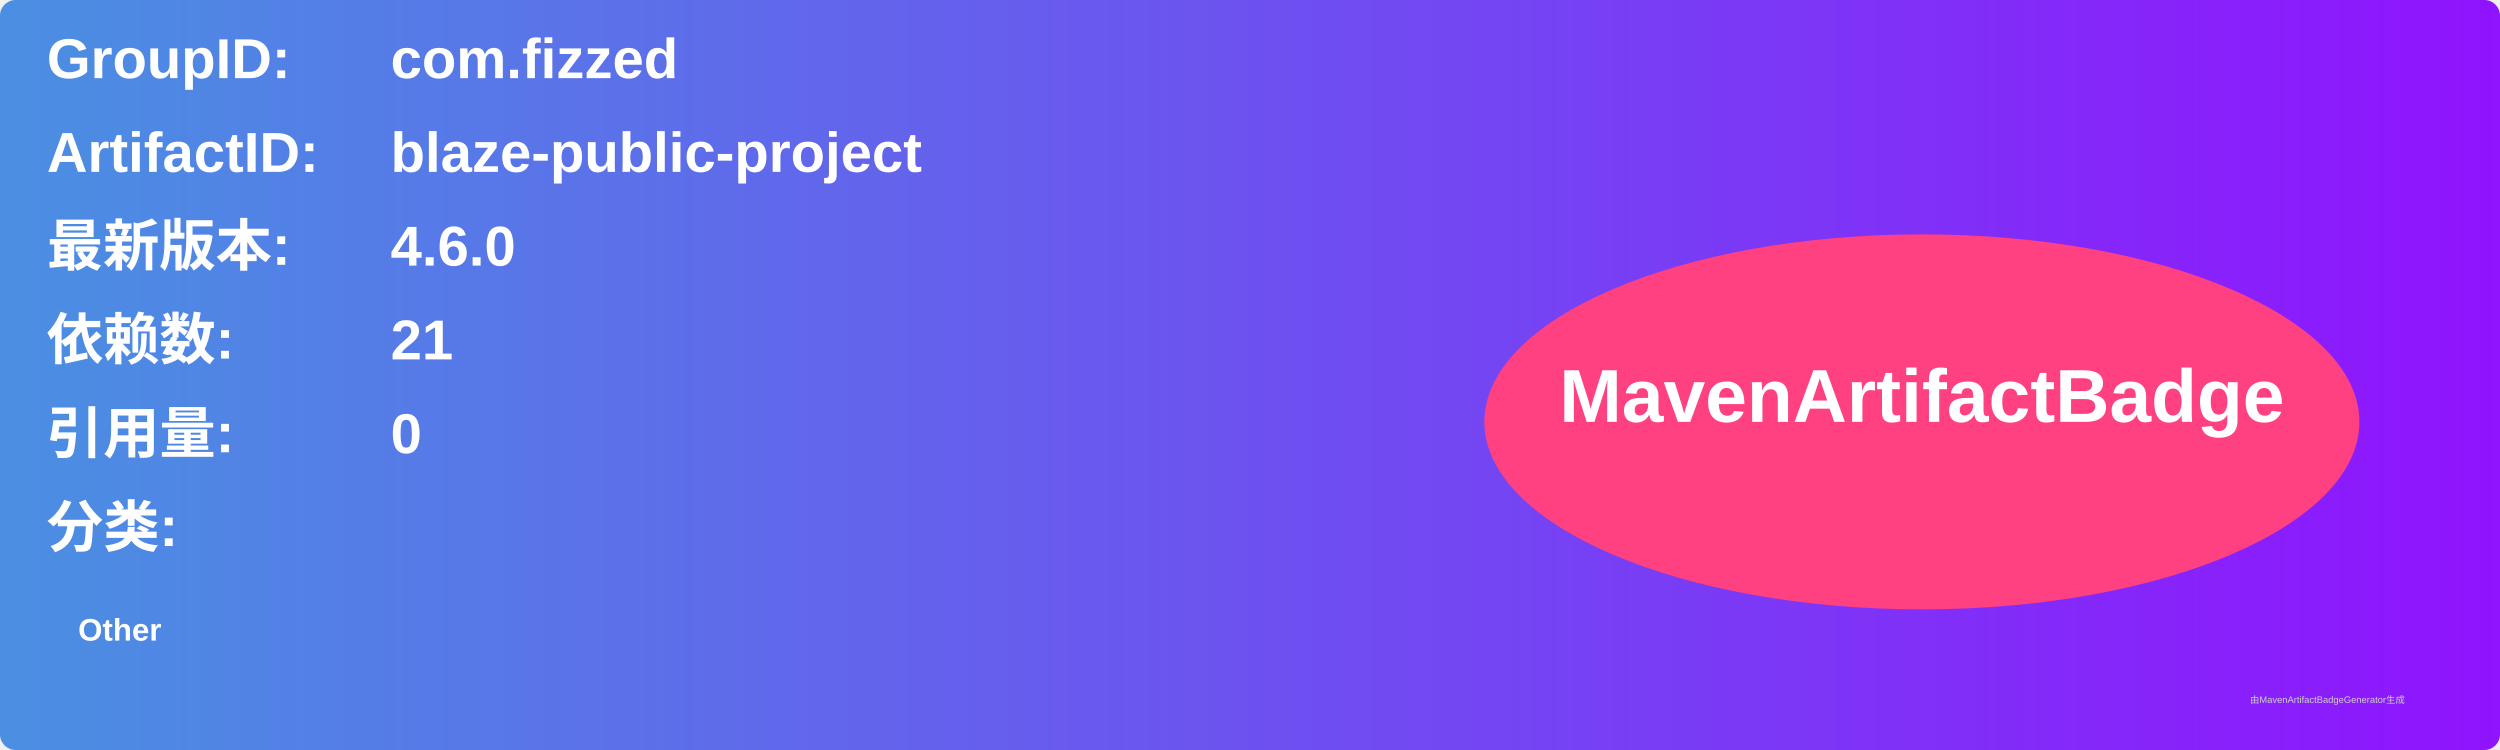
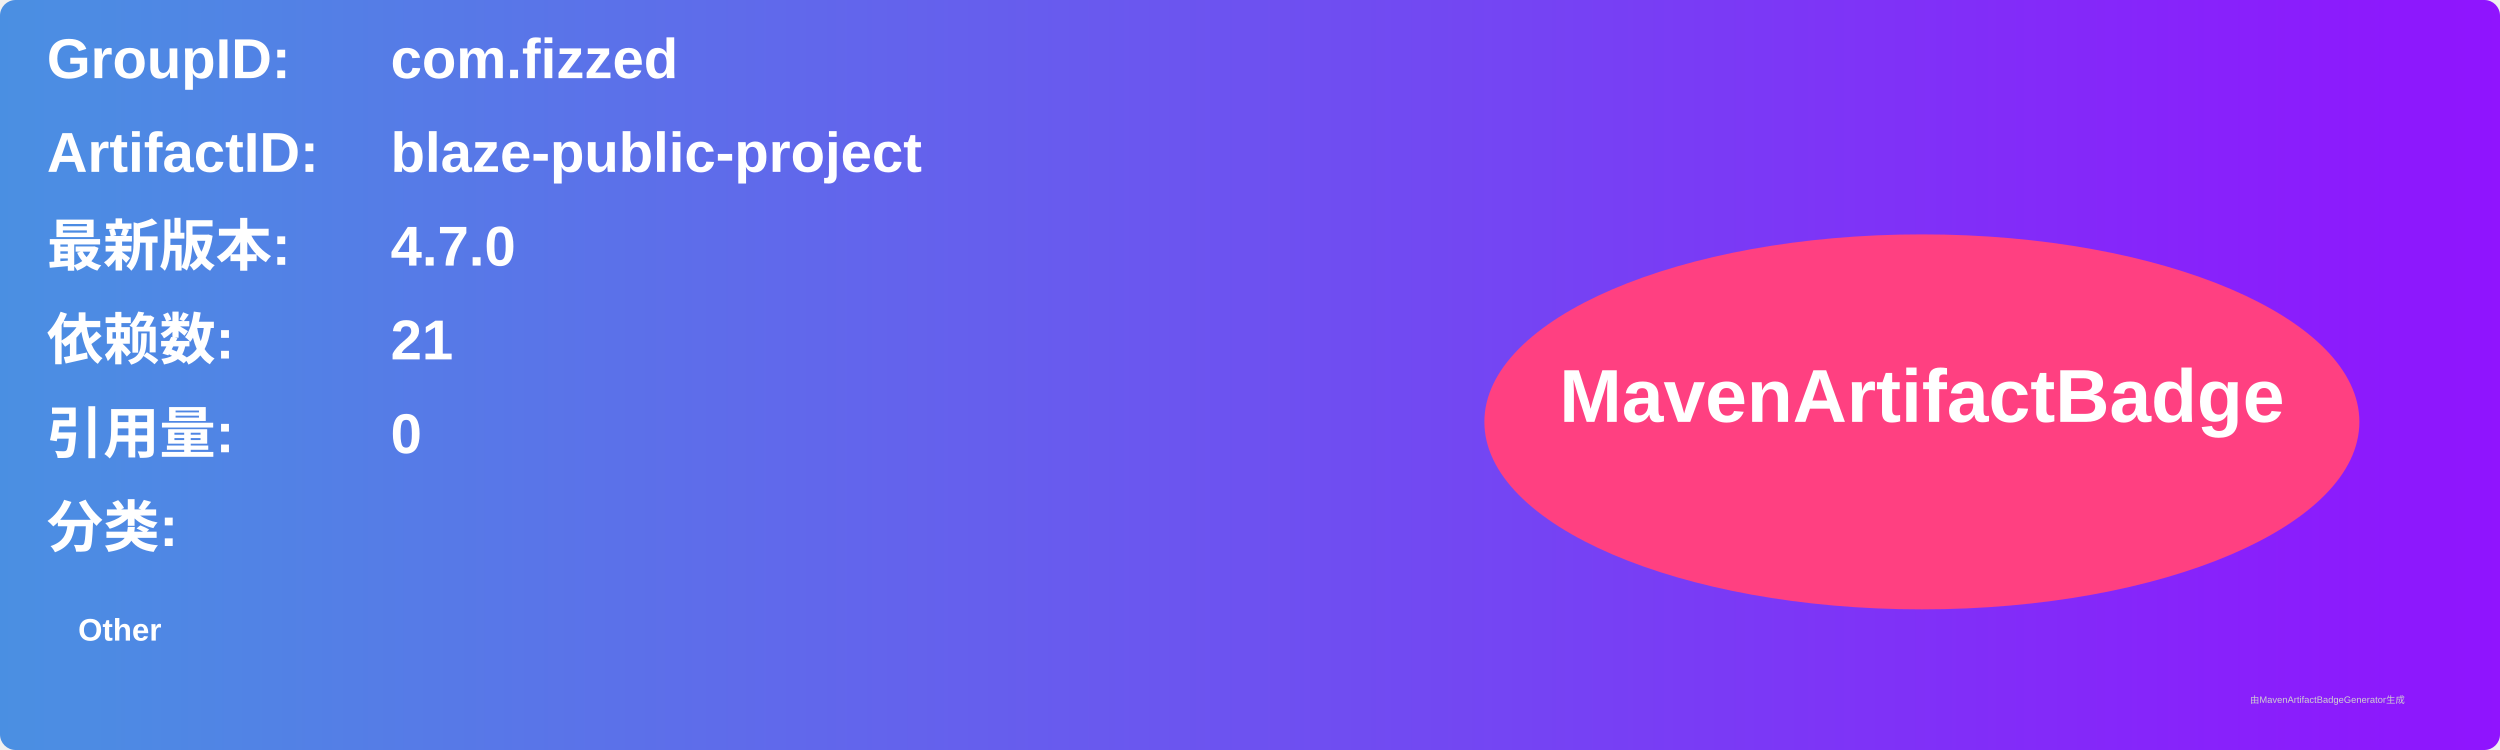
<svg xmlns="http://www.w3.org/2000/svg" width="800" height="240" viewBox="0 0 800 240">
  <linearGradient id="grad" x1="0%" y1="0%" x2="100%" y2="0%">
    <stop offset="0%" stop-color="#4a90e2" />
    <stop offset="100%" stop-color="#9013fe" />
  </linearGradient>
  <rect width="100%" height="100%" rx="5" ry="5" fill="url(#grad)" />
  <g transform="translate(15, 15)">
    <text x="0" y="10" font-family="Arial" font-size="18" fill="white" font-weight="bold" width="260">GroupID:</text>
    <text x="110" y="10" font-family="Arial" font-size="18" fill="white" font-weight="bold" width="460">com.fizzed</text>
    <text x="0" y="40" font-family="Arial" font-size="18" fill="white" font-weight="bold" width="260">ArtifactID:</text>
    <text x="110" y="40" font-family="Arial" font-size="18" fill="white" font-weight="bold" width="460">blaze-public-project</text>
    <text x="0" y="70" font-family="Arial" font-size="18" fill="white" font-weight="bold">最新版本:</text>
    <text x="110" y="70" font-family="Arial" font-size="18" fill="white" font-weight="bold">
-       <tspan font-weight="bold">4.6.0</tspan>
+       <tspan font-weight="bold">4.7.0</tspan>
    </text>
    <text x="0" y="100" font-family="Arial" font-size="18" fill="white" font-weight="bold">依赖数: </text>
    <text x="110" y="100" font-family="Arial" font-size="18" fill="white">
      <tspan font-weight="bold">21</tspan>
    </text>
    <text x="0" y="130" font-family="Arial" font-size="18" fill="white" font-weight="bold">引用量: </text>
    <text x="110" y="130" font-family="Arial" font-size="18" fill="white">
      <tspan font-weight="bold">0</tspan>
    </text>
    <text x="0" y="160" font-family="Arial" font-size="18" fill="white" font-weight="bold">分类:</text>
    <text x="10" y="190" font-family="Arial" font-size="10" fill="white">
      <tspan font-weight="bold">Other</tspan>
    </text>
    <ellipse cx="600" cy="120" rx="140" ry="60" fill="#ff4081" />
    <text x="600" y="120" text-anchor="middle" font-family="Arial" font-size="24" fill="white" font-weight="bold">MavenArtifactBadge</text>
  </g>
  <text x="720" y="225" font-family="Arial" font-size="3" fill="#d0d0d0">由MavenArtifactBadgeGenerator生成</text>
</svg>
